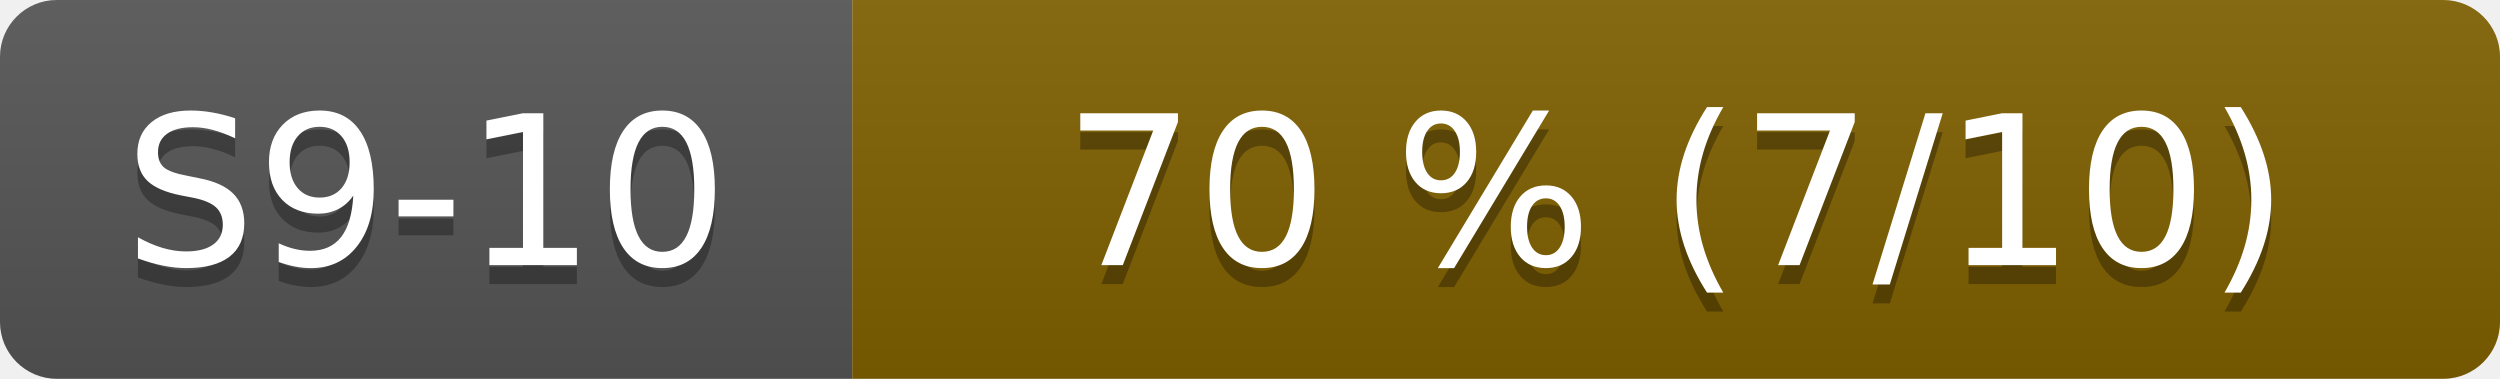
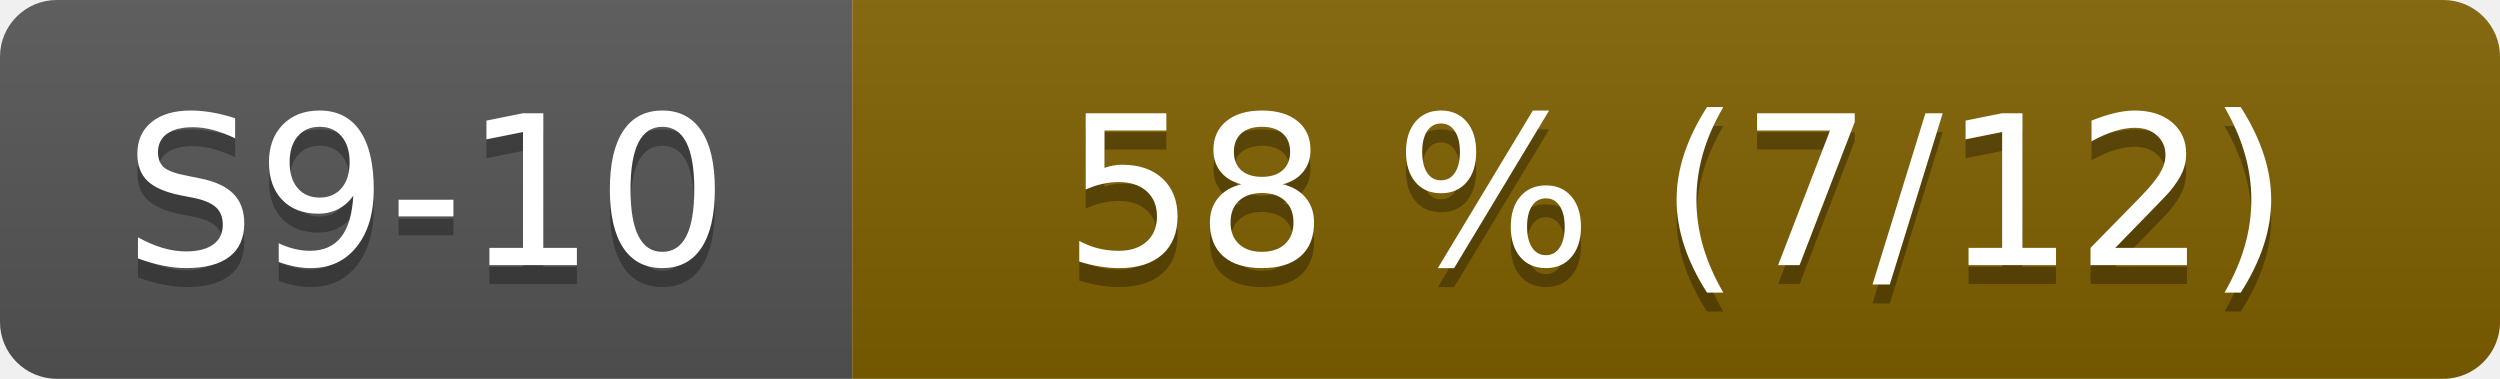
- <svg xmlns="http://www.w3.org/2000/svg" width="132" height="20" role="img" aria-label="S9-10: 70 % (7/10)">
+ <svg xmlns="http://www.w3.org/2000/svg" width="132" height="20" role="img" aria-label="S9-10: 58 % (7/12)">
  <linearGradient id="s" x2="0" y2="100%">
    <stop offset="0" stop-color="#bbb" stop-opacity=".1" />
    <stop offset="1" stop-opacity=".1" />
  </linearGradient>
  <clipPath id="r">
    <rect width="132" height="20" rx="3" fill="#fff" />
  </clipPath>
  <g clip-path="url(#r)">
    <rect width="45" height="20" fill="#555" />
    <rect x="45" width="87" height="20" fill="#806000" />
    <rect width="132" height="20" fill="url(#s)" />
  </g>
  <g fill="#fff" text-anchor="middle" font-family="Verdana,Geneva,DejaVu Sans,sans-serif" font-size="110">
    <text x="225" y="150" fill="#010101" fill-opacity=".3" transform="scale(.1)">S9-10</text>
    <text x="225" y="140" transform="scale(.1)">S9-10</text>
-     <text x="885" y="150" fill="#010101" fill-opacity=".3" transform="scale(.1)">70 % (7/10)</text>
-     <text x="885" y="140" transform="scale(.1)">70 % (7/10)</text>
+     <text x="885" y="150" fill="#010101" fill-opacity=".3" transform="scale(.1)">58 % (7/12)</text>
+     <text x="885" y="140" transform="scale(.1)">58 % (7/12)</text>
  </g>
</svg>
